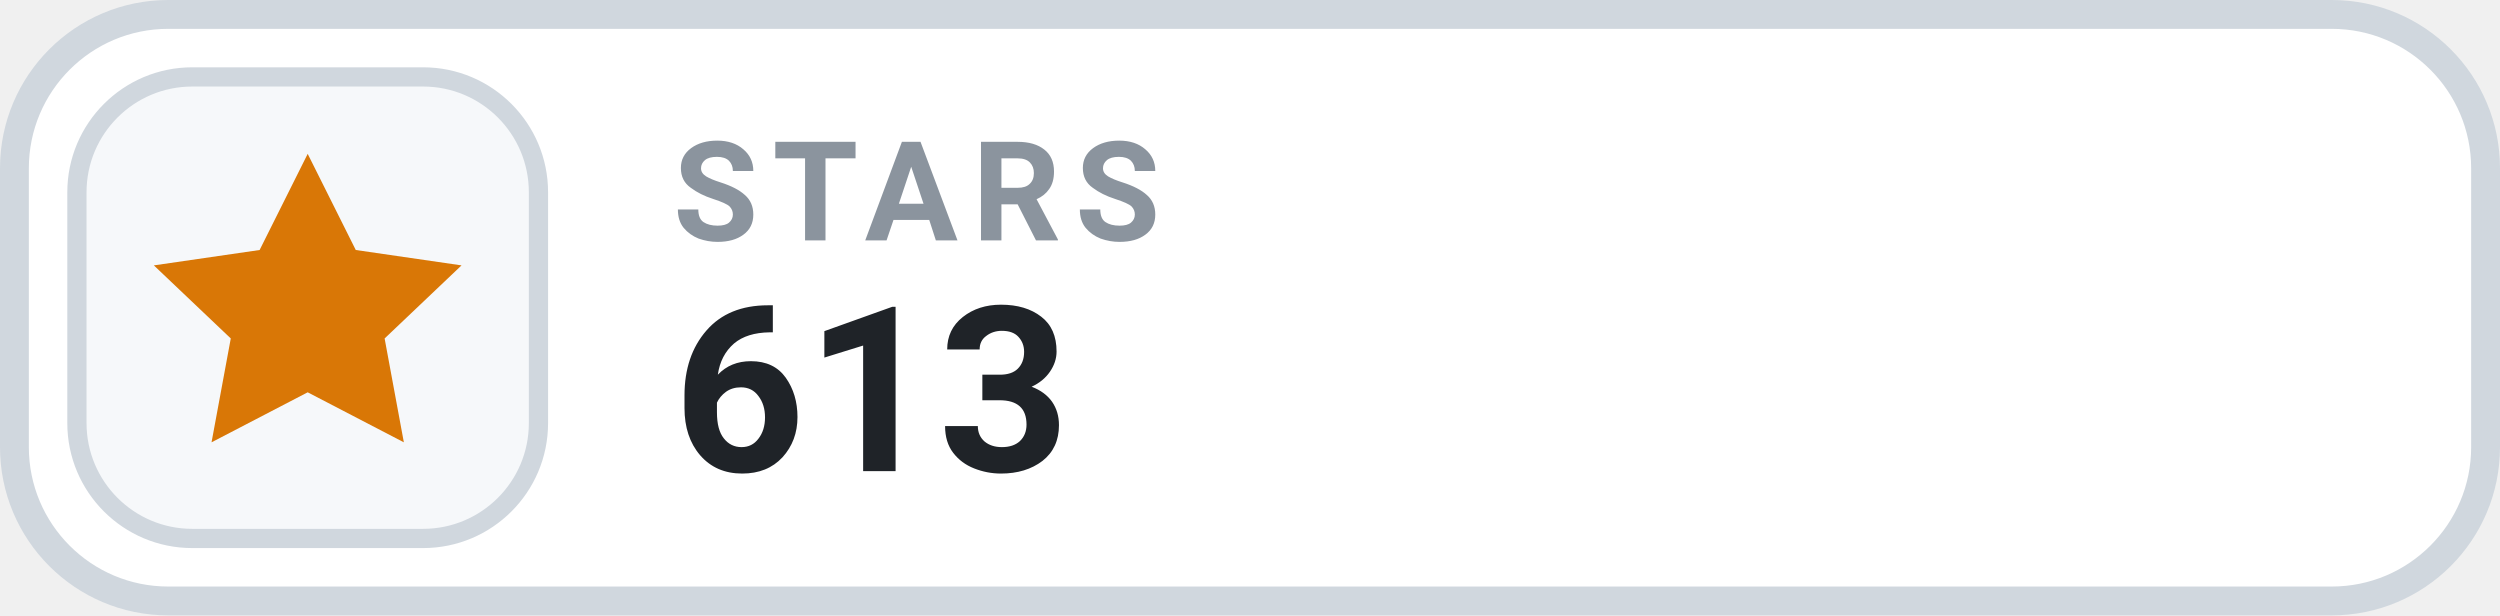
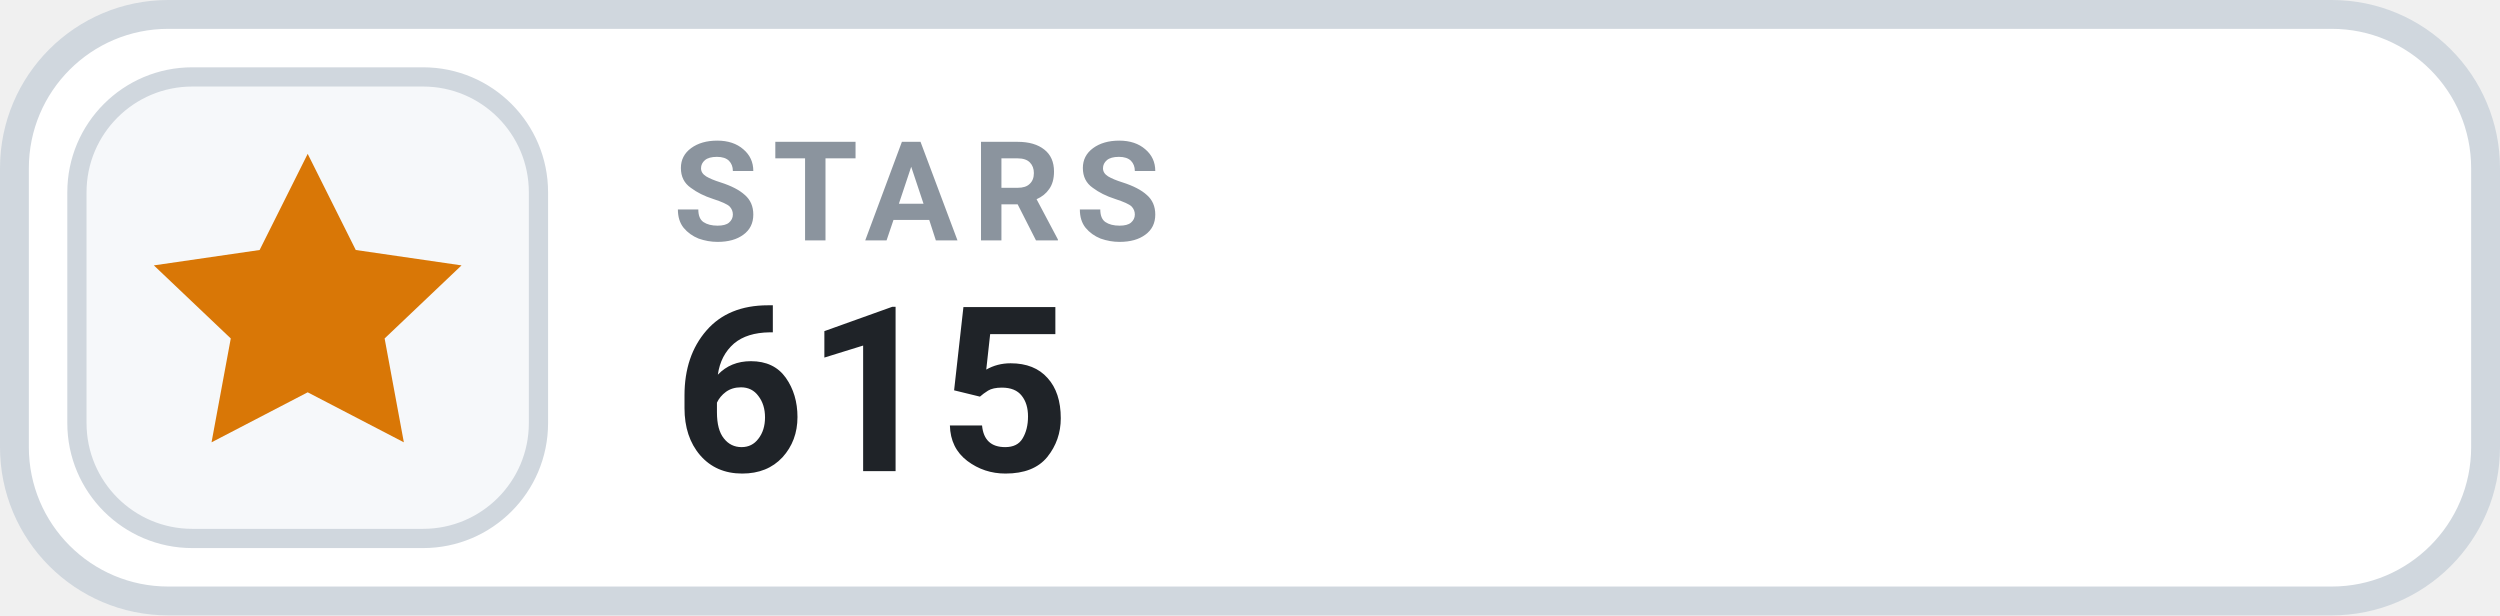
- <svg xmlns="http://www.w3.org/2000/svg" width="130" height="32" viewBox="0 0 130 32" role="img" aria-label="STARS 613">
+ <svg xmlns="http://www.w3.org/2000/svg" width="130" height="32" viewBox="0 0 130 32" role="img" aria-label="STARS 615">
  <rect x=".75" y=".75" width="128.5" height="30.5" rx="8" fill="#FFFFFF" stroke="#D0D7DE" stroke-width="1.5" />
  <rect x="4" y="4" width="24" height="24" rx="6" fill="#F6F8FA" stroke="#D0D7DE" stroke-width="1" />
  <g transform="translate(16 16)" style="color:#D97706;">
    <path d="M0 -8 l2.5 5 5.5 .8 -4 3.8 1 5.4 -5 -2.6 -5 2.6 1 -5.4 -4 -3.8 5.5 -.8 Z" fill="currentColor" />
  </g>
  <text x="35" y="12.5" fill="#8B949E" font-family="-apple-system,BlinkMacSystemFont,'Segoe UI',Roboto,Helvetica,Arial,sans-serif" font-size="7.2" font-weight="700" letter-spacing=".75">STARS</text>
-   <text x="35" y="24.5" fill="#1F2328" font-family="-apple-system,BlinkMacSystemFont,'Segoe UI',Roboto,Helvetica,Arial,sans-serif" font-size="12" font-weight="700">613</text>
+   <text x="35" y="24.5" fill="#1F2328" font-family="-apple-system,BlinkMacSystemFont,'Segoe UI',Roboto,Helvetica,Arial,sans-serif" font-size="12" font-weight="700">615</text>
</svg>
